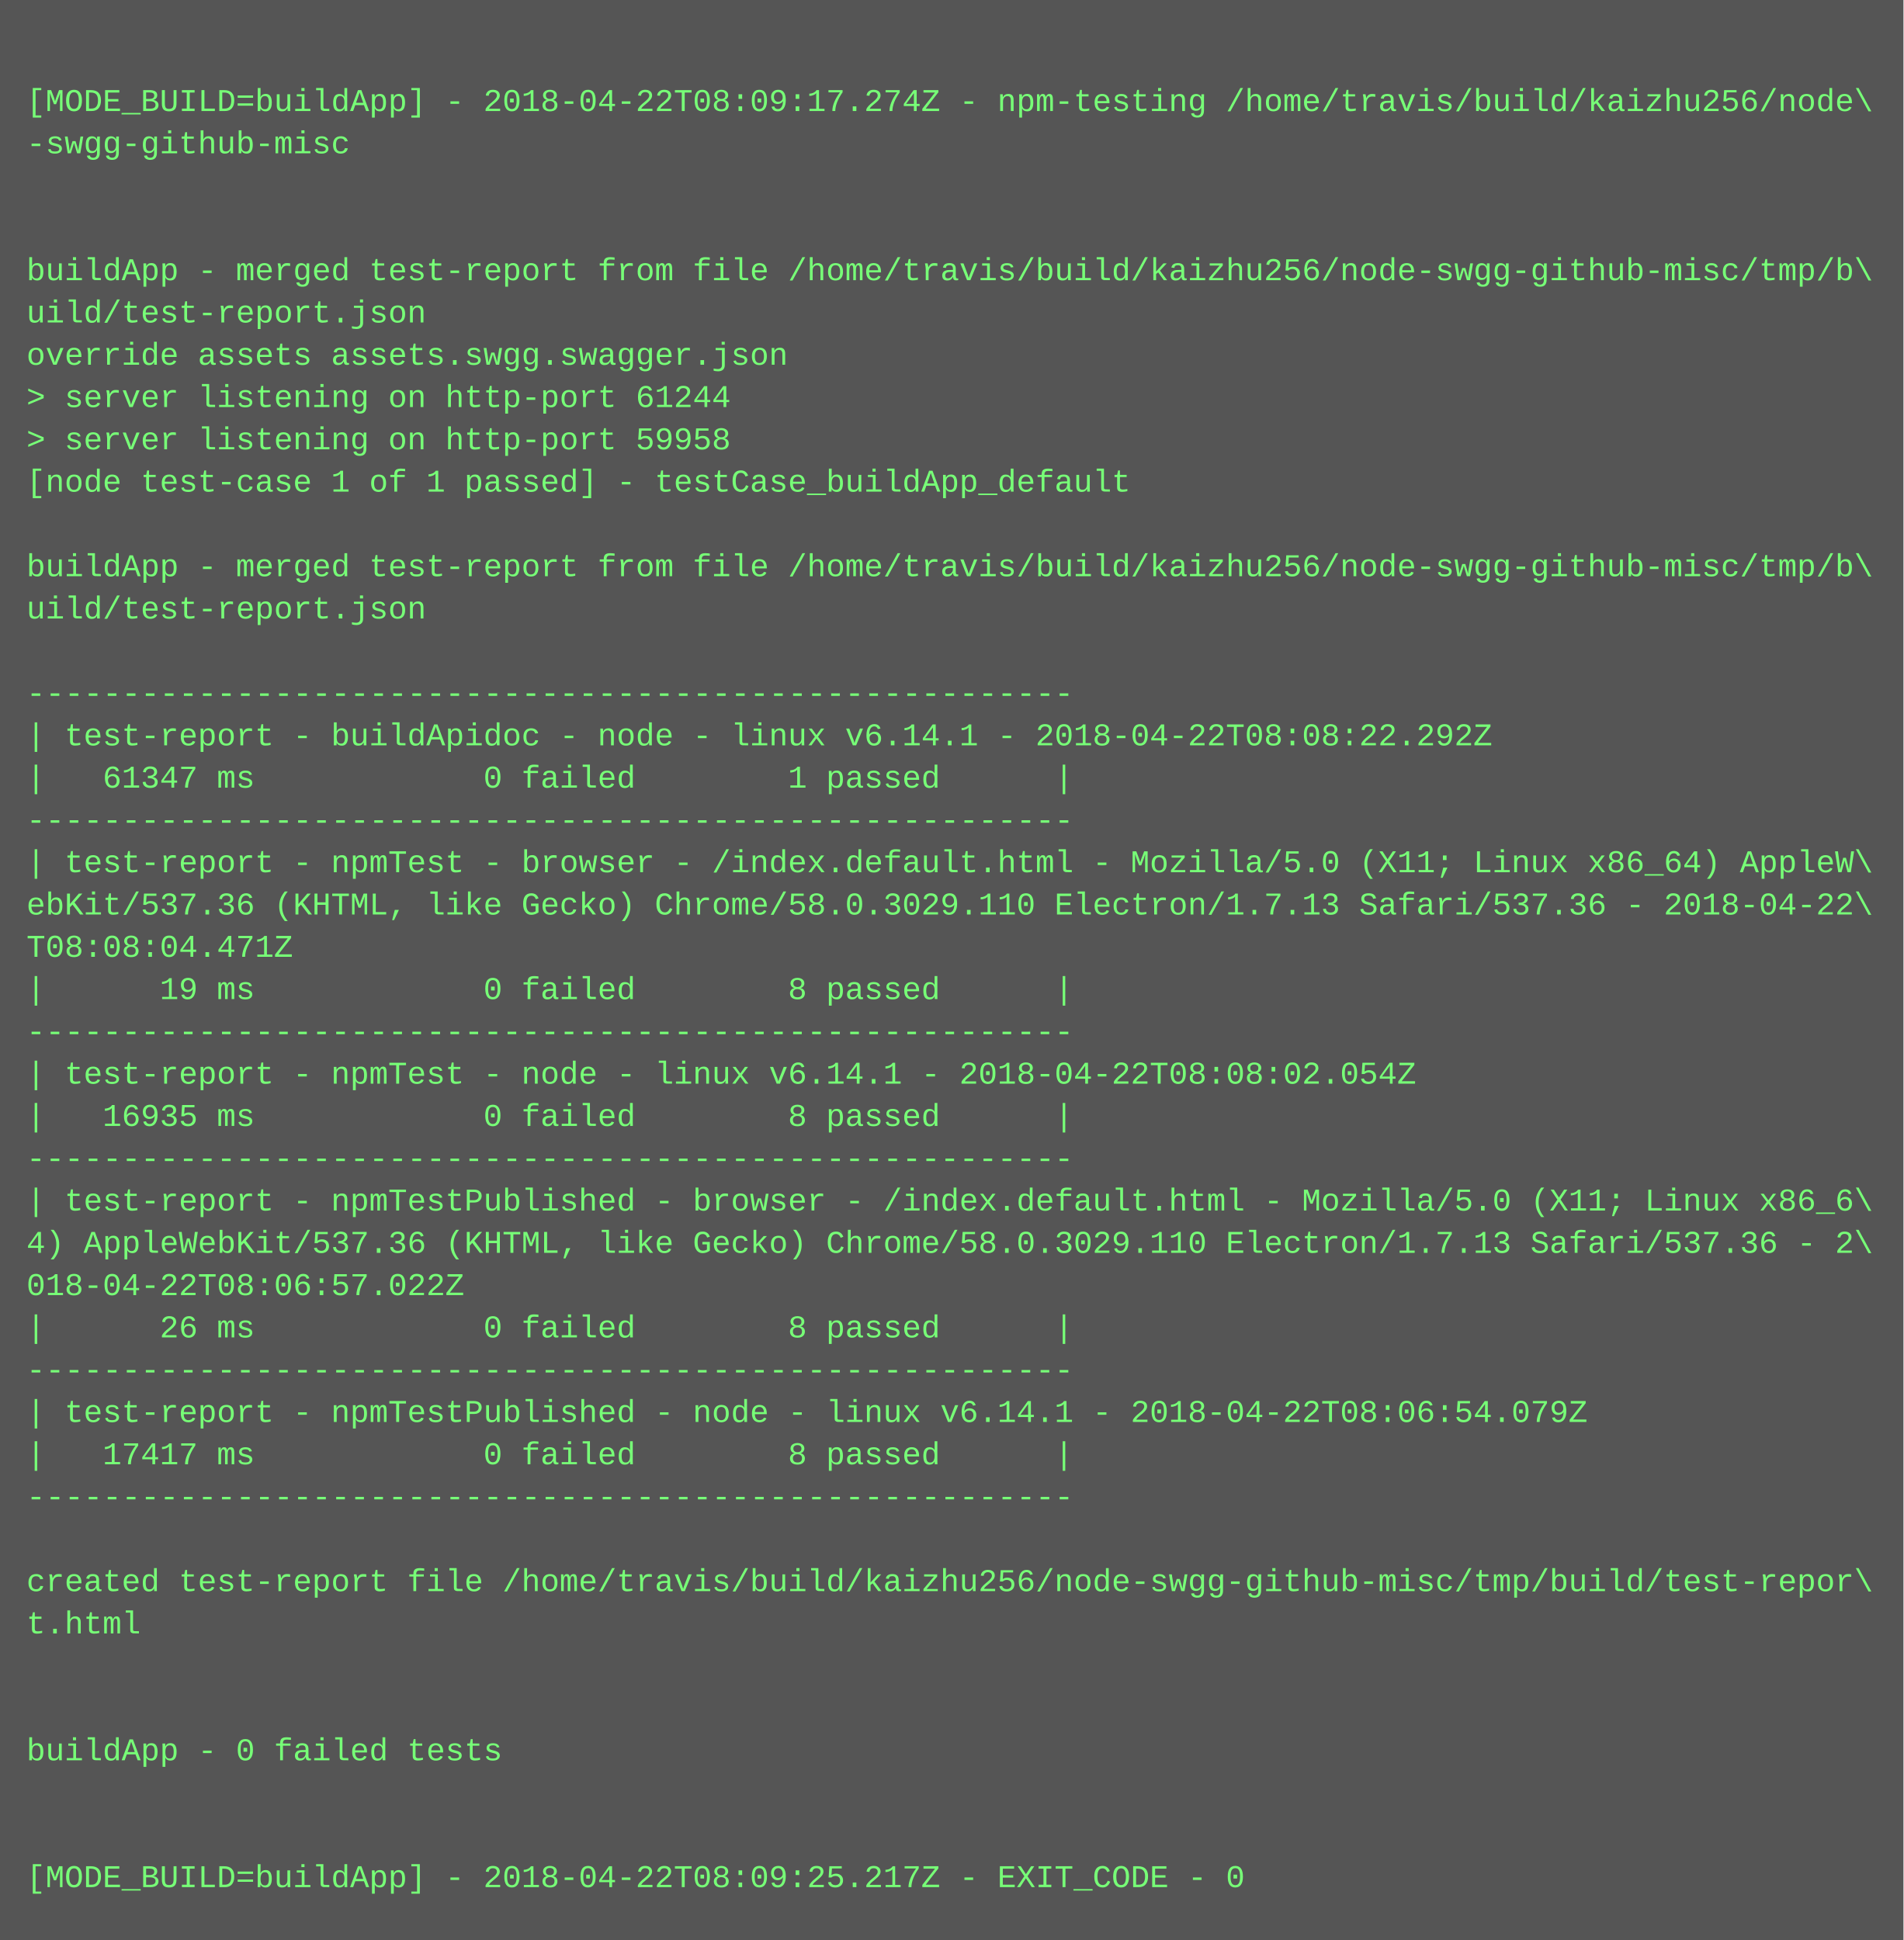
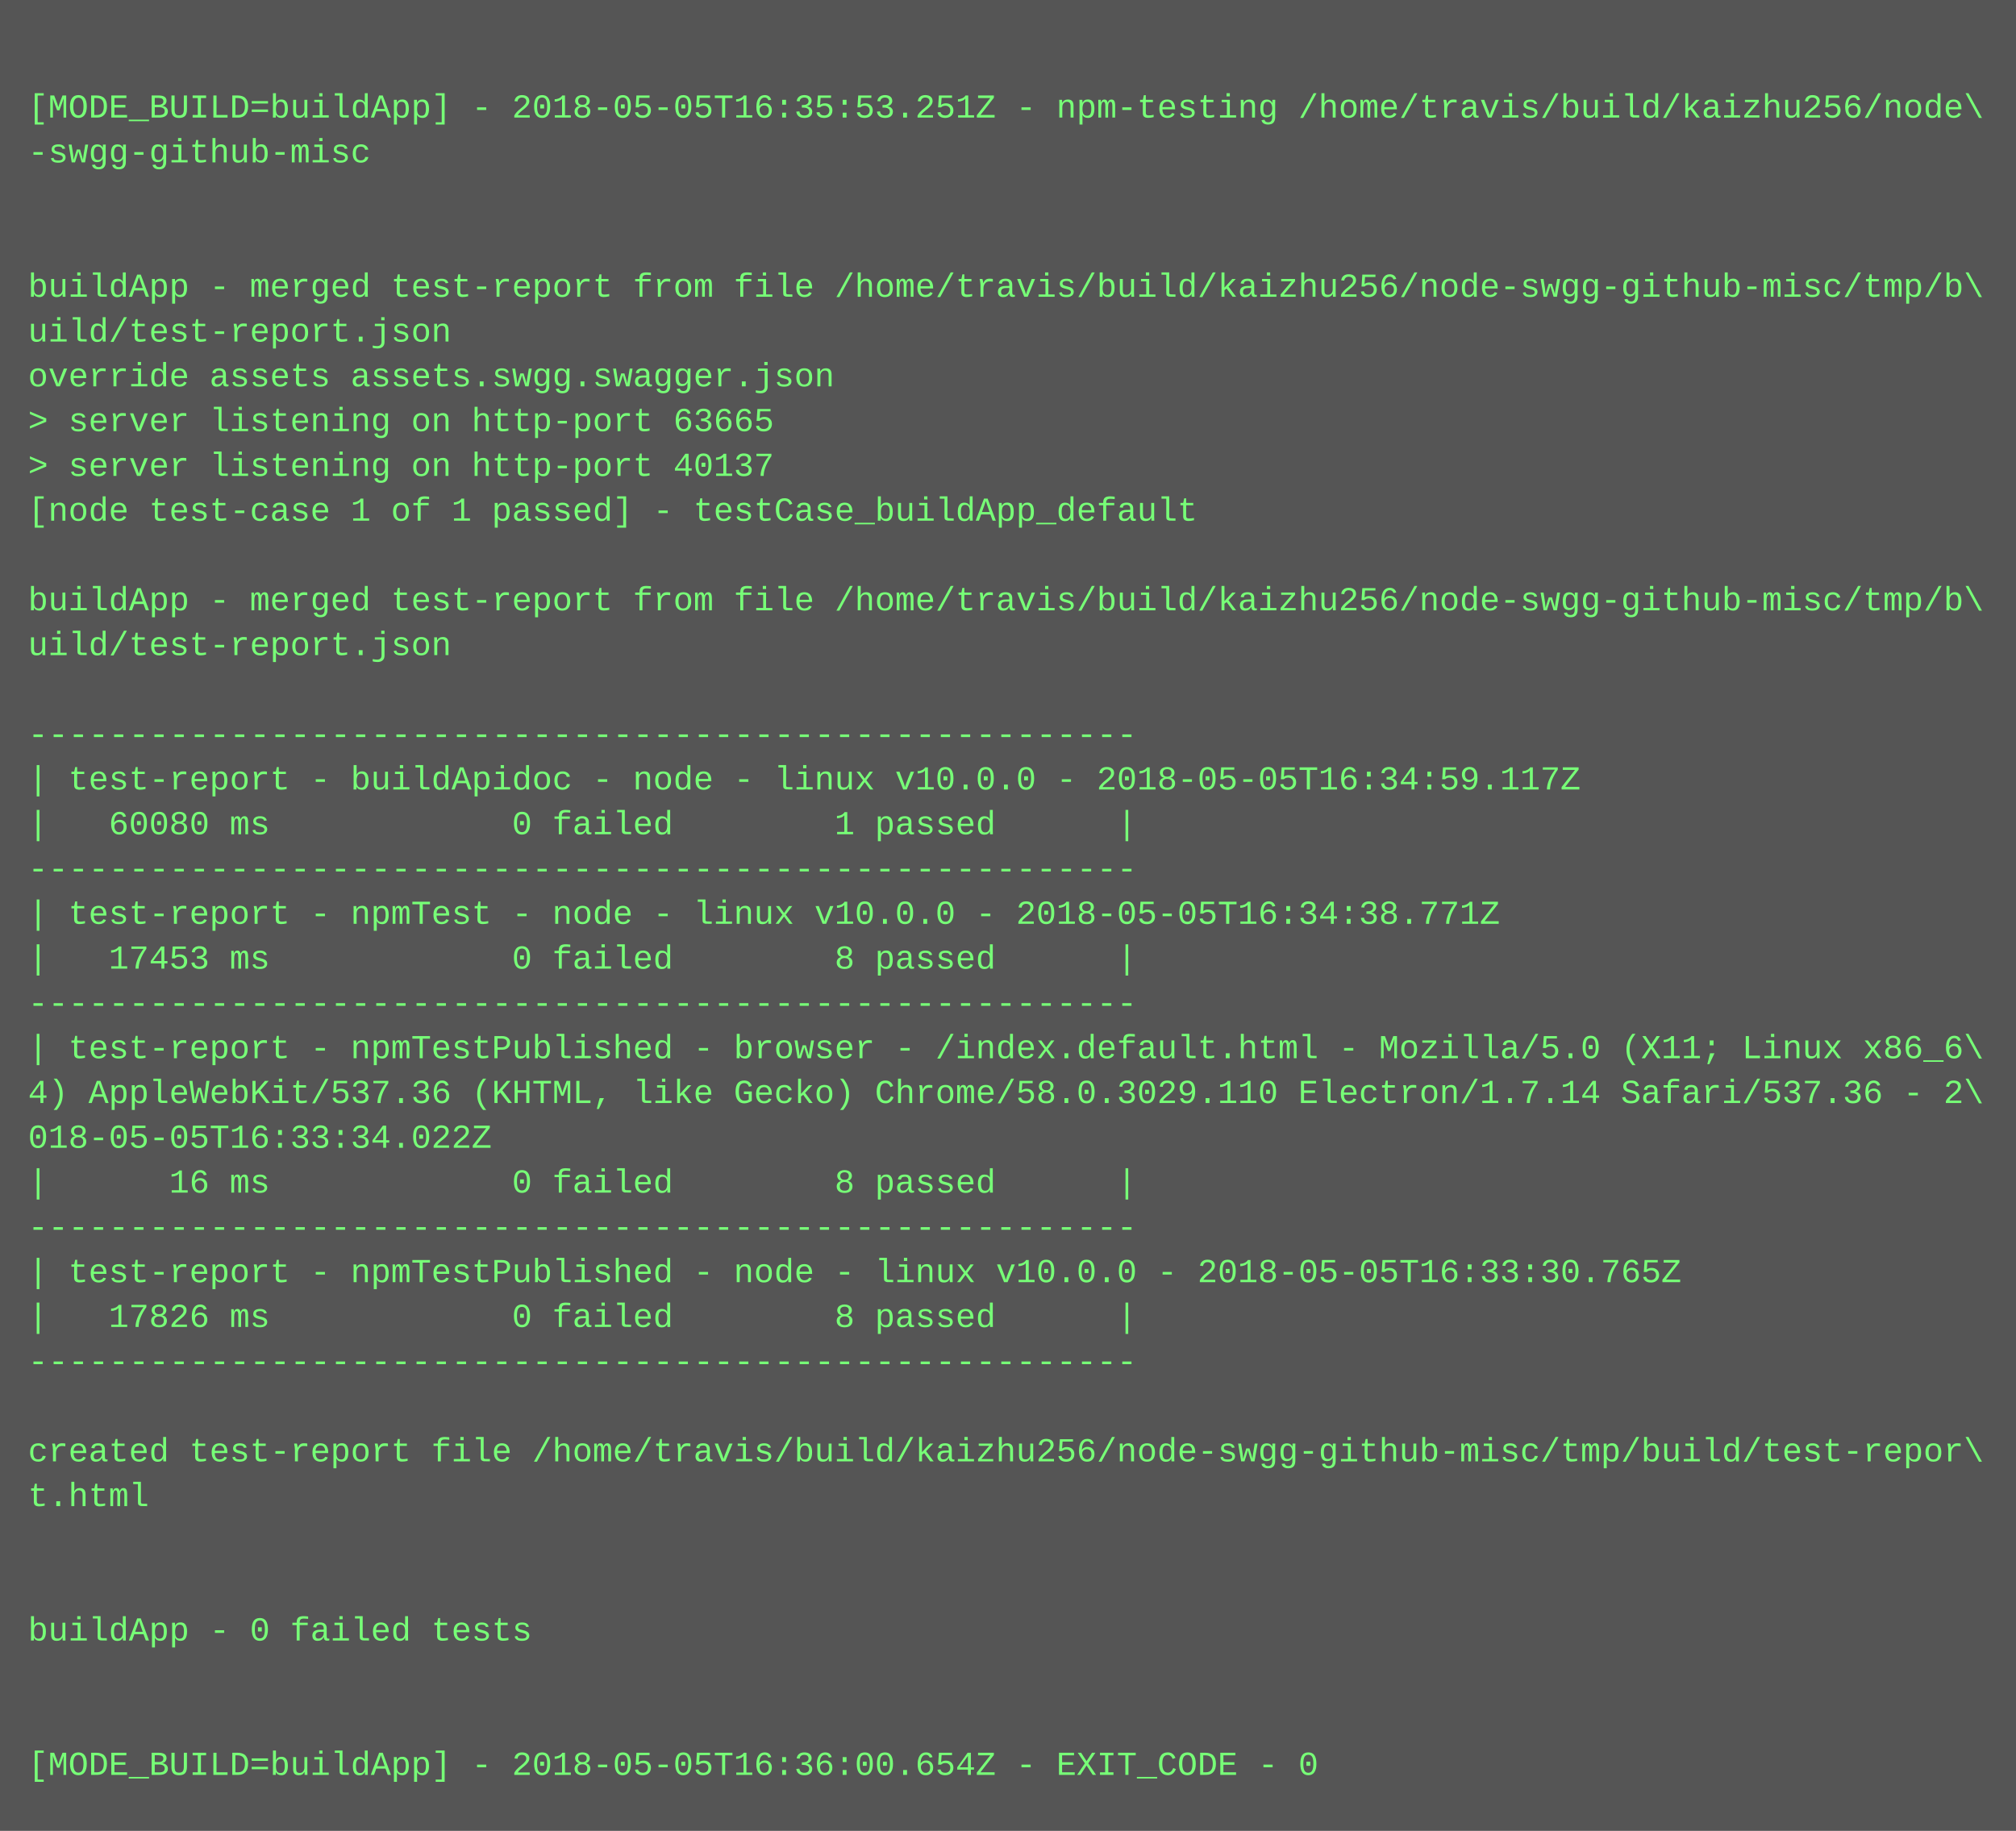
- <svg xmlns="http://www.w3.org/2000/svg" height="734" width="720">
-   <rect height="734" fill="#555" width="720" />
+ <svg xmlns="http://www.w3.org/2000/svg" height="654" width="720">
+   <rect height="654" fill="#555" width="720" />
  <text fill="#7f7" font-family="Courier New" font-size="12" xml:space="preserve">
    <tspan x="10" y="26" />
-     <tspan x="10" y="42">[MODE_BUILD=buildApp] - 2018-04-22T08:09:17.274Z - npm-testing /home/travis/build/kaizhu256/node\</tspan>
+     <tspan x="10" y="42">[MODE_BUILD=buildApp] - 2018-05-05T16:35:53.251Z - npm-testing /home/travis/build/kaizhu256/node\</tspan>
    <tspan x="10" y="58">-swgg-github-misc</tspan>
    <tspan x="10" y="74" />
    <tspan x="10" y="90" />
    <tspan x="10" y="106">buildApp - merged test-report from file /home/travis/build/kaizhu256/node-swgg-github-misc/tmp/b\</tspan>
    <tspan x="10" y="122">uild/test-report.json</tspan>
    <tspan x="10" y="138">override assets assets.swgg.swagger.json</tspan>
-     <tspan x="10" y="154">&gt; server listening on http-port 61244</tspan>
-     <tspan x="10" y="170">&gt; server listening on http-port 59958</tspan>
+     <tspan x="10" y="154">&gt; server listening on http-port 63665</tspan>
+     <tspan x="10" y="170">&gt; server listening on http-port 40137</tspan>
    <tspan x="10" y="186">[node test-case 1 of 1 passed] - testCase_buildApp_default</tspan>
    <tspan x="10" y="202" />
    <tspan x="10" y="218">buildApp - merged test-report from file /home/travis/build/kaizhu256/node-swgg-github-misc/tmp/b\</tspan>
    <tspan x="10" y="234">uild/test-report.json</tspan>
    <tspan x="10" y="250" />
    <tspan x="10" y="266">-------------------------------------------------------</tspan>
-     <tspan x="10" y="282">| test-report - buildApidoc - node - linux v6.14.1 - 2018-04-22T08:08:22.292Z</tspan>
-     <tspan x="10" y="298">|   61347 ms            0 failed        1 passed      |</tspan>
+     <tspan x="10" y="282">| test-report - buildApidoc - node - linux v10.0.0 - 2018-05-05T16:34:59.117Z</tspan>
+     <tspan x="10" y="298">|   60080 ms            0 failed        1 passed      |</tspan>
    <tspan x="10" y="314">-------------------------------------------------------</tspan>
-     <tspan x="10" y="330">| test-report - npmTest - browser - /index.default.html - Mozilla/5.0 (X11; Linux x86_64) AppleW\</tspan>
-     <tspan x="10" y="346">ebKit/537.36 (KHTML, like Gecko) Chrome/58.0.3029.110 Electron/1.7.13 Safari/537.36 - 2018-04-22\</tspan>
-     <tspan x="10" y="362">T08:08:04.471Z</tspan>
-     <tspan x="10" y="378">|      19 ms            0 failed        8 passed      |</tspan>
-     <tspan x="10" y="394">-------------------------------------------------------</tspan>
-     <tspan x="10" y="410">| test-report - npmTest - node - linux v6.14.1 - 2018-04-22T08:08:02.054Z</tspan>
-     <tspan x="10" y="426">|   16935 ms            0 failed        8 passed      |</tspan>
+     <tspan x="10" y="330">| test-report - npmTest - node - linux v10.0.0 - 2018-05-05T16:34:38.771Z</tspan>
+     <tspan x="10" y="346">|   17453 ms            0 failed        8 passed      |</tspan>
+     <tspan x="10" y="362">-------------------------------------------------------</tspan>
+     <tspan x="10" y="378">| test-report - npmTestPublished - browser - /index.default.html - Mozilla/5.0 (X11; Linux x86_6\</tspan>
+     <tspan x="10" y="394">4) AppleWebKit/537.36 (KHTML, like Gecko) Chrome/58.0.3029.110 Electron/1.7.14 Safari/537.36 - 2\</tspan>
+     <tspan x="10" y="410">018-05-05T16:33:34.022Z</tspan>
+     <tspan x="10" y="426">|      16 ms            0 failed        8 passed      |</tspan>
    <tspan x="10" y="442">-------------------------------------------------------</tspan>
-     <tspan x="10" y="458">| test-report - npmTestPublished - browser - /index.default.html - Mozilla/5.0 (X11; Linux x86_6\</tspan>
-     <tspan x="10" y="474">4) AppleWebKit/537.36 (KHTML, like Gecko) Chrome/58.0.3029.110 Electron/1.7.13 Safari/537.36 - 2\</tspan>
-     <tspan x="10" y="490">018-04-22T08:06:57.022Z</tspan>
-     <tspan x="10" y="506">|      26 ms            0 failed        8 passed      |</tspan>
-     <tspan x="10" y="522">-------------------------------------------------------</tspan>
-     <tspan x="10" y="538">| test-report - npmTestPublished - node - linux v6.14.1 - 2018-04-22T08:06:54.079Z</tspan>
-     <tspan x="10" y="554">|   17417 ms            0 failed        8 passed      |</tspan>
-     <tspan x="10" y="570">-------------------------------------------------------</tspan>
-     <tspan x="10" y="586" />
-     <tspan x="10" y="602">created test-report file /home/travis/build/kaizhu256/node-swgg-github-misc/tmp/build/test-repor\</tspan>
-     <tspan x="10" y="618">t.html</tspan>
-     <tspan x="10" y="634" />
-     <tspan x="10" y="650" />
-     <tspan x="10" y="666">buildApp - 0 failed tests</tspan>
-     <tspan x="10" y="682" />
-     <tspan x="10" y="698" />
-     <tspan x="10" y="714">[MODE_BUILD=buildApp] - 2018-04-22T08:09:25.217Z - EXIT_CODE - 0</tspan>
+     <tspan x="10" y="458">| test-report - npmTestPublished - node - linux v10.0.0 - 2018-05-05T16:33:30.765Z</tspan>
+     <tspan x="10" y="474">|   17826 ms            0 failed        8 passed      |</tspan>
+     <tspan x="10" y="490">-------------------------------------------------------</tspan>
+     <tspan x="10" y="506" />
+     <tspan x="10" y="522">created test-report file /home/travis/build/kaizhu256/node-swgg-github-misc/tmp/build/test-repor\</tspan>
+     <tspan x="10" y="538">t.html</tspan>
+     <tspan x="10" y="554" />
+     <tspan x="10" y="570" />
+     <tspan x="10" y="586">buildApp - 0 failed tests</tspan>
+     <tspan x="10" y="602" />
+     <tspan x="10" y="618" />
+     <tspan x="10" y="634">[MODE_BUILD=buildApp] - 2018-05-05T16:36:00.654Z - EXIT_CODE - 0</tspan>
  </text>
</svg>
